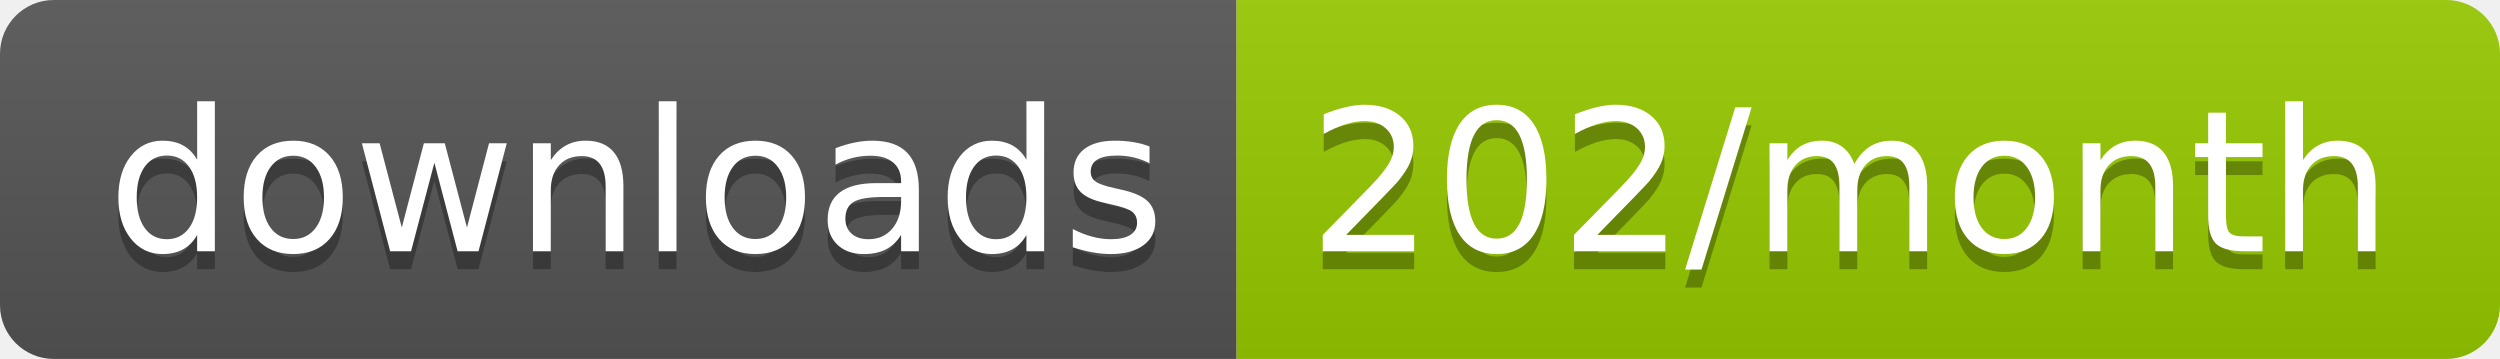
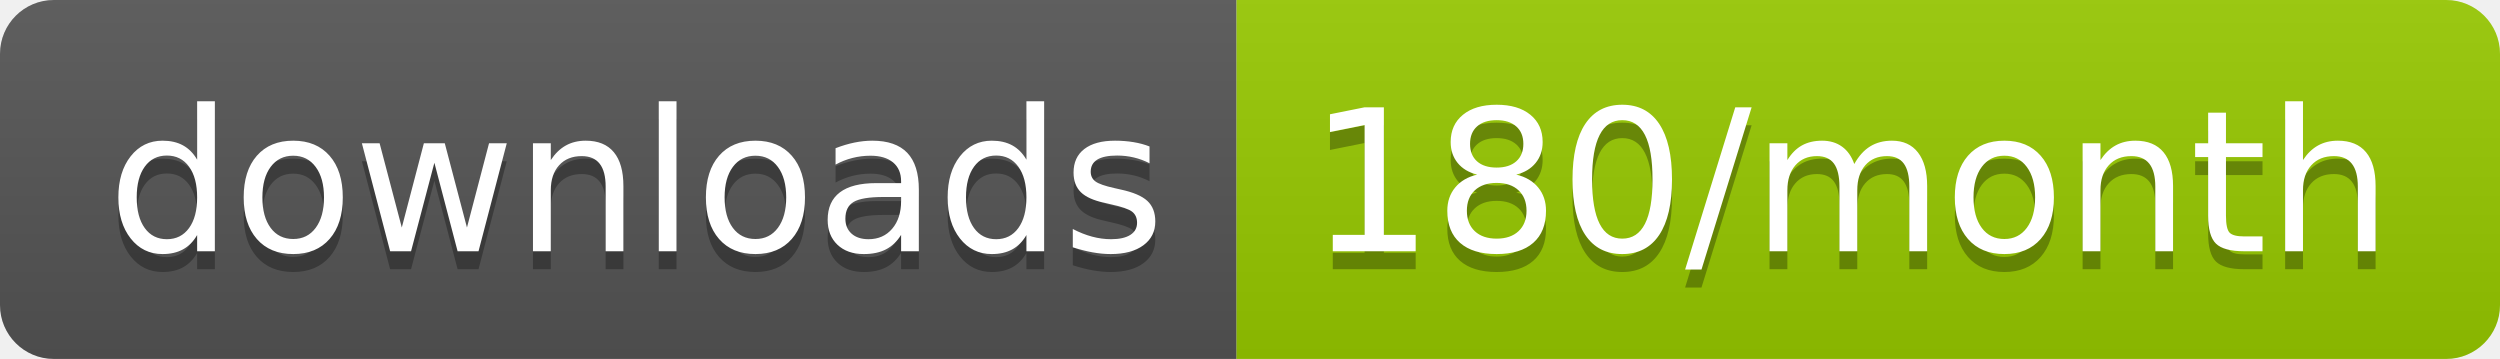
<svg xmlns="http://www.w3.org/2000/svg" width="139.3" height="20">
  <linearGradient id="smooth" x2="0" y2="100%">
    <stop offset="0" stop-color="#bbb" stop-opacity=".1" />
    <stop offset="1" stop-opacity=".1" />
  </linearGradient>
  <clipPath id="round">
    <rect width="139.3" height="20" rx="3" fill="#fff" />
  </clipPath>
  <g clip-path="url(#round)">
    <rect width="68.9" height="20" fill="#555" />
    <rect x="68.9" width="70.4" height="20" fill="#97CA00" />
    <rect width="139.3" height="20" fill="url(#smooth)" />
  </g>
  <g fill="#fff" text-anchor="middle" font-family="DejaVu Sans,Verdana,Geneva,sans-serif" font-size="110">
    <text x="354.5" y="150" fill="#010101" fill-opacity=".3" transform="scale(0.1)" textLength="589.0" lengthAdjust="spacing">downloads</text>
    <text x="354.5" y="140" transform="scale(0.1)" textLength="589.0" lengthAdjust="spacing">downloads</text>
-     <text x="1031.0" y="150" fill="#010101" fill-opacity=".3" transform="scale(0.1)" textLength="604.0" lengthAdjust="spacing">202/month</text>
-     <text x="1031.0" y="140" transform="scale(0.1)" textLength="604.0" lengthAdjust="spacing">202/month</text>
+     <text x="1031.0" y="150" fill="#010101" fill-opacity=".3" transform="scale(0.1)" textLength="604.0" lengthAdjust="spacing">180/month</text>
+     <text x="1031.0" y="140" transform="scale(0.1)" textLength="604.0" lengthAdjust="spacing">180/month</text>
  </g>
</svg>
